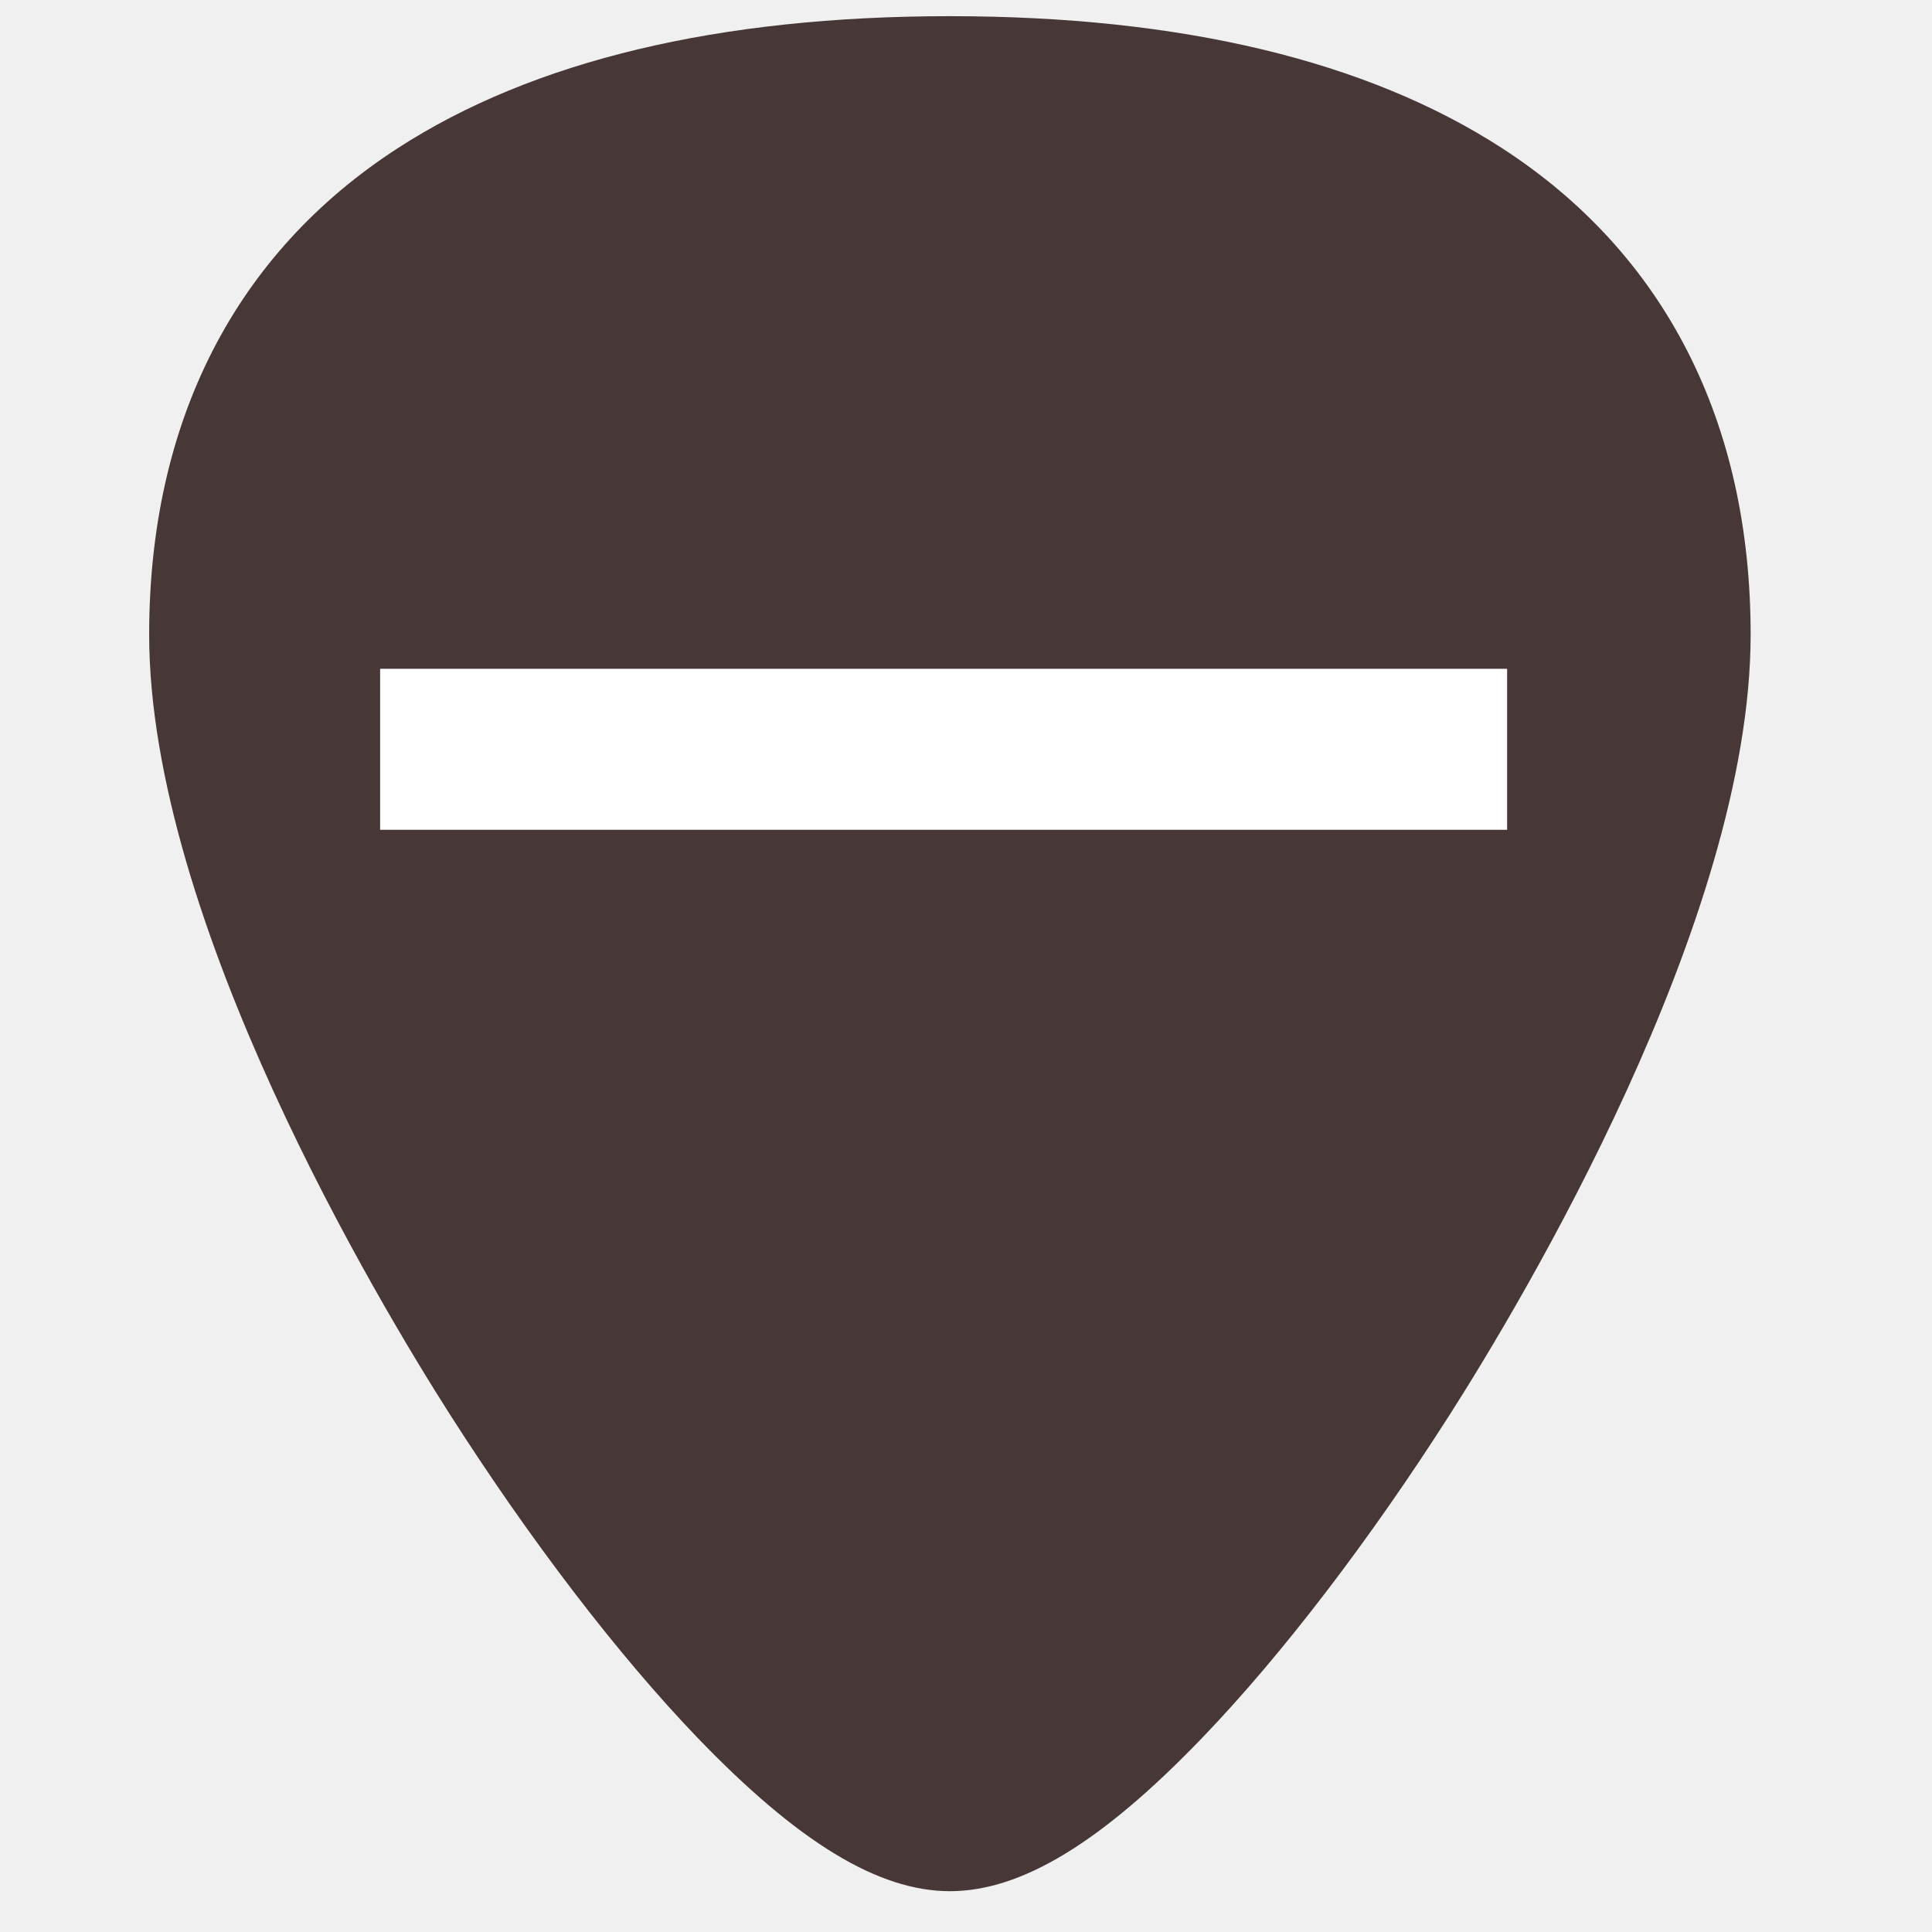
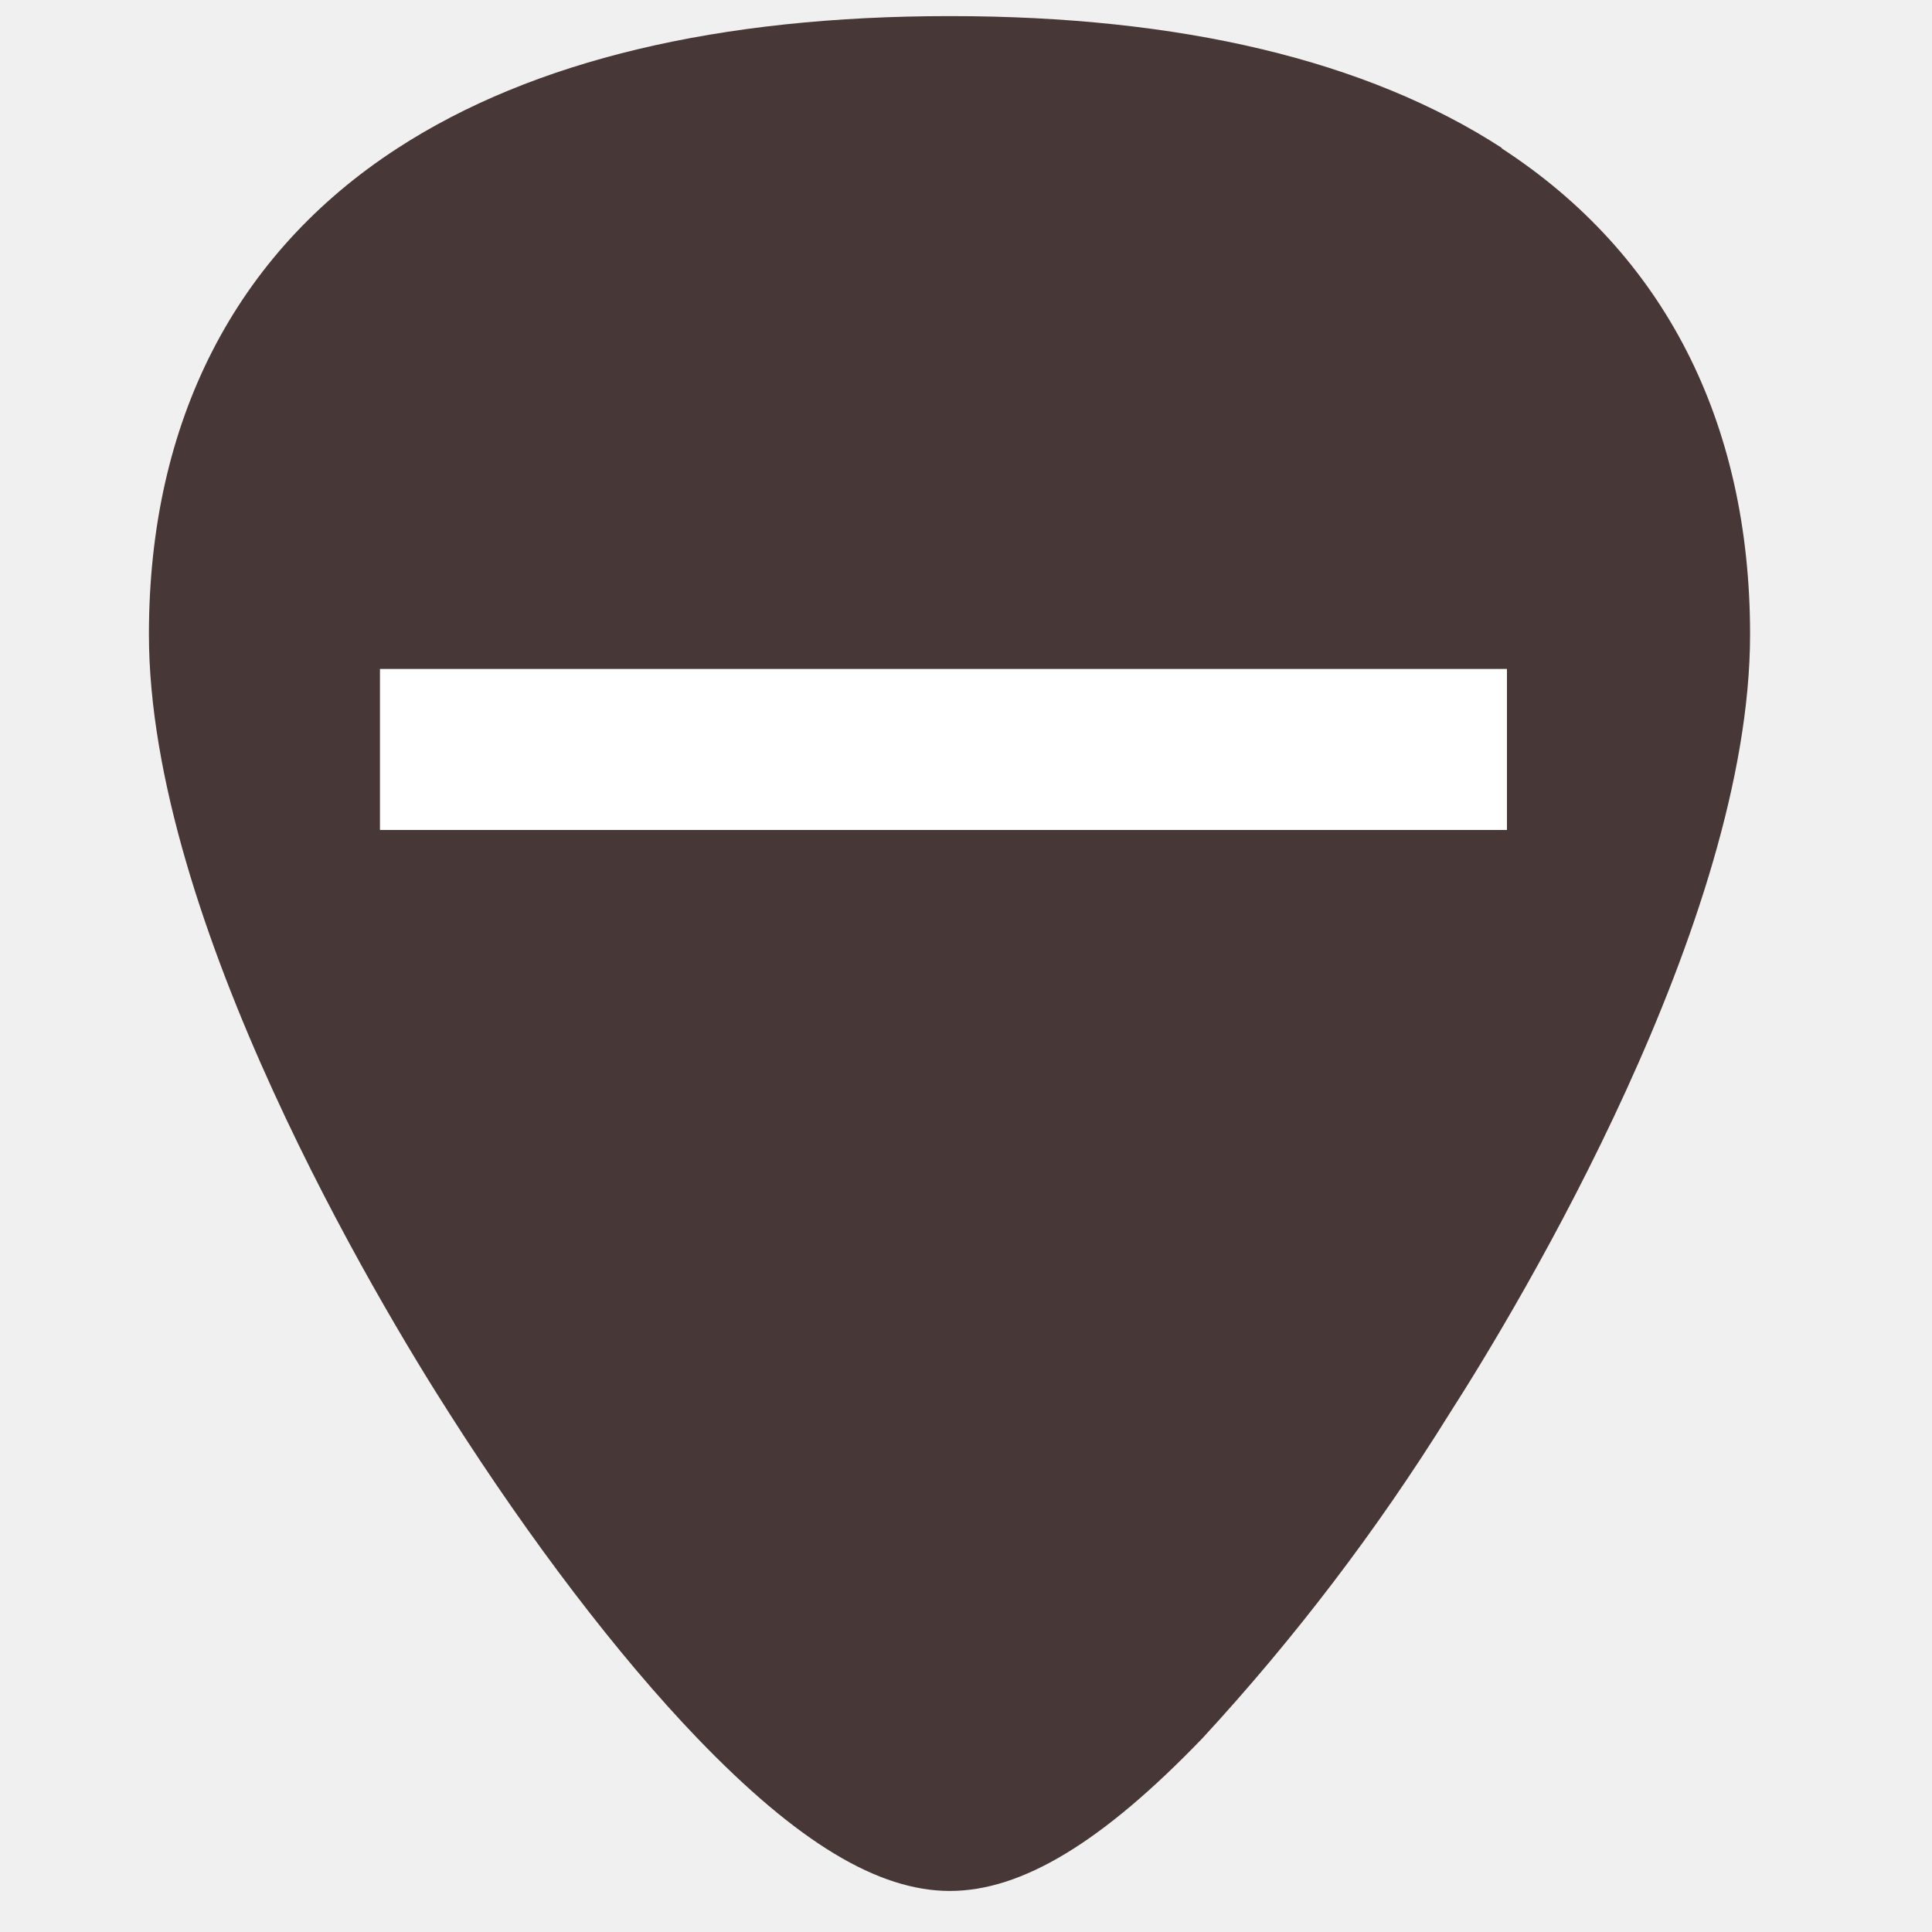
- <svg xmlns="http://www.w3.org/2000/svg" width="24" height="24" version="1.1" viewBox="0 0 24 24" id="svg8">
-   <defs id="defs12" />
-   <path style="fill:#483737;stroke-width:0.045" d="M 18.661,1.842 C 16.98,0.753 14.672,0.201 11.8,0.201 c -2.872,0 -5.18,0.552 -6.861,1.641 -2.019,1.308 -3.086,3.397 -3.086,6.041 0,3.558 2.859,8.313 3.735,9.686 1,1.567 2.092,2.993 3.075,4.016 1.252,1.302 2.249,1.908 3.137,1.908 0.889,0 1.886,-0.606 3.137,-1.908 0.983,-1.022 2.075,-2.448 3.075,-4.016 0.876,-1.373 3.735,-6.128 3.735,-9.686 4.5e-5,-2.644 -1.067,-4.733 -3.086,-6.041 z" id="path2" />
-   <rect style="fill:#ffffff" width="2" height="14" x="-10.308" y="4.722" transform="rotate(-90)" id="rect4" />
+ <svg xmlns="http://www.w3.org/2000/svg" width="24" height="24">
+   <path d="M18.66 1.84C16.98.75 14.67.2 11.8.2S6.62.75 4.94 1.84c-2.02 1.31-3.09 3.4-3.09 6.04 0 3.56 2.86 8.32 3.74 9.69 1 1.57 2.09 3 3.07 4.02 1.25 1.3 2.25 1.9 3.14 1.9.89 0 1.89-.6 3.14-1.9A26.82 26.82 0 0 0 18 17.57c.88-1.37 3.74-6.13 3.74-9.69 0-2.64-1.07-4.73-3.09-6.04z" fill="#483737" />
+   <path fill="#fff" d="M4.72 10.31v-2h14v2z" />
</svg>
